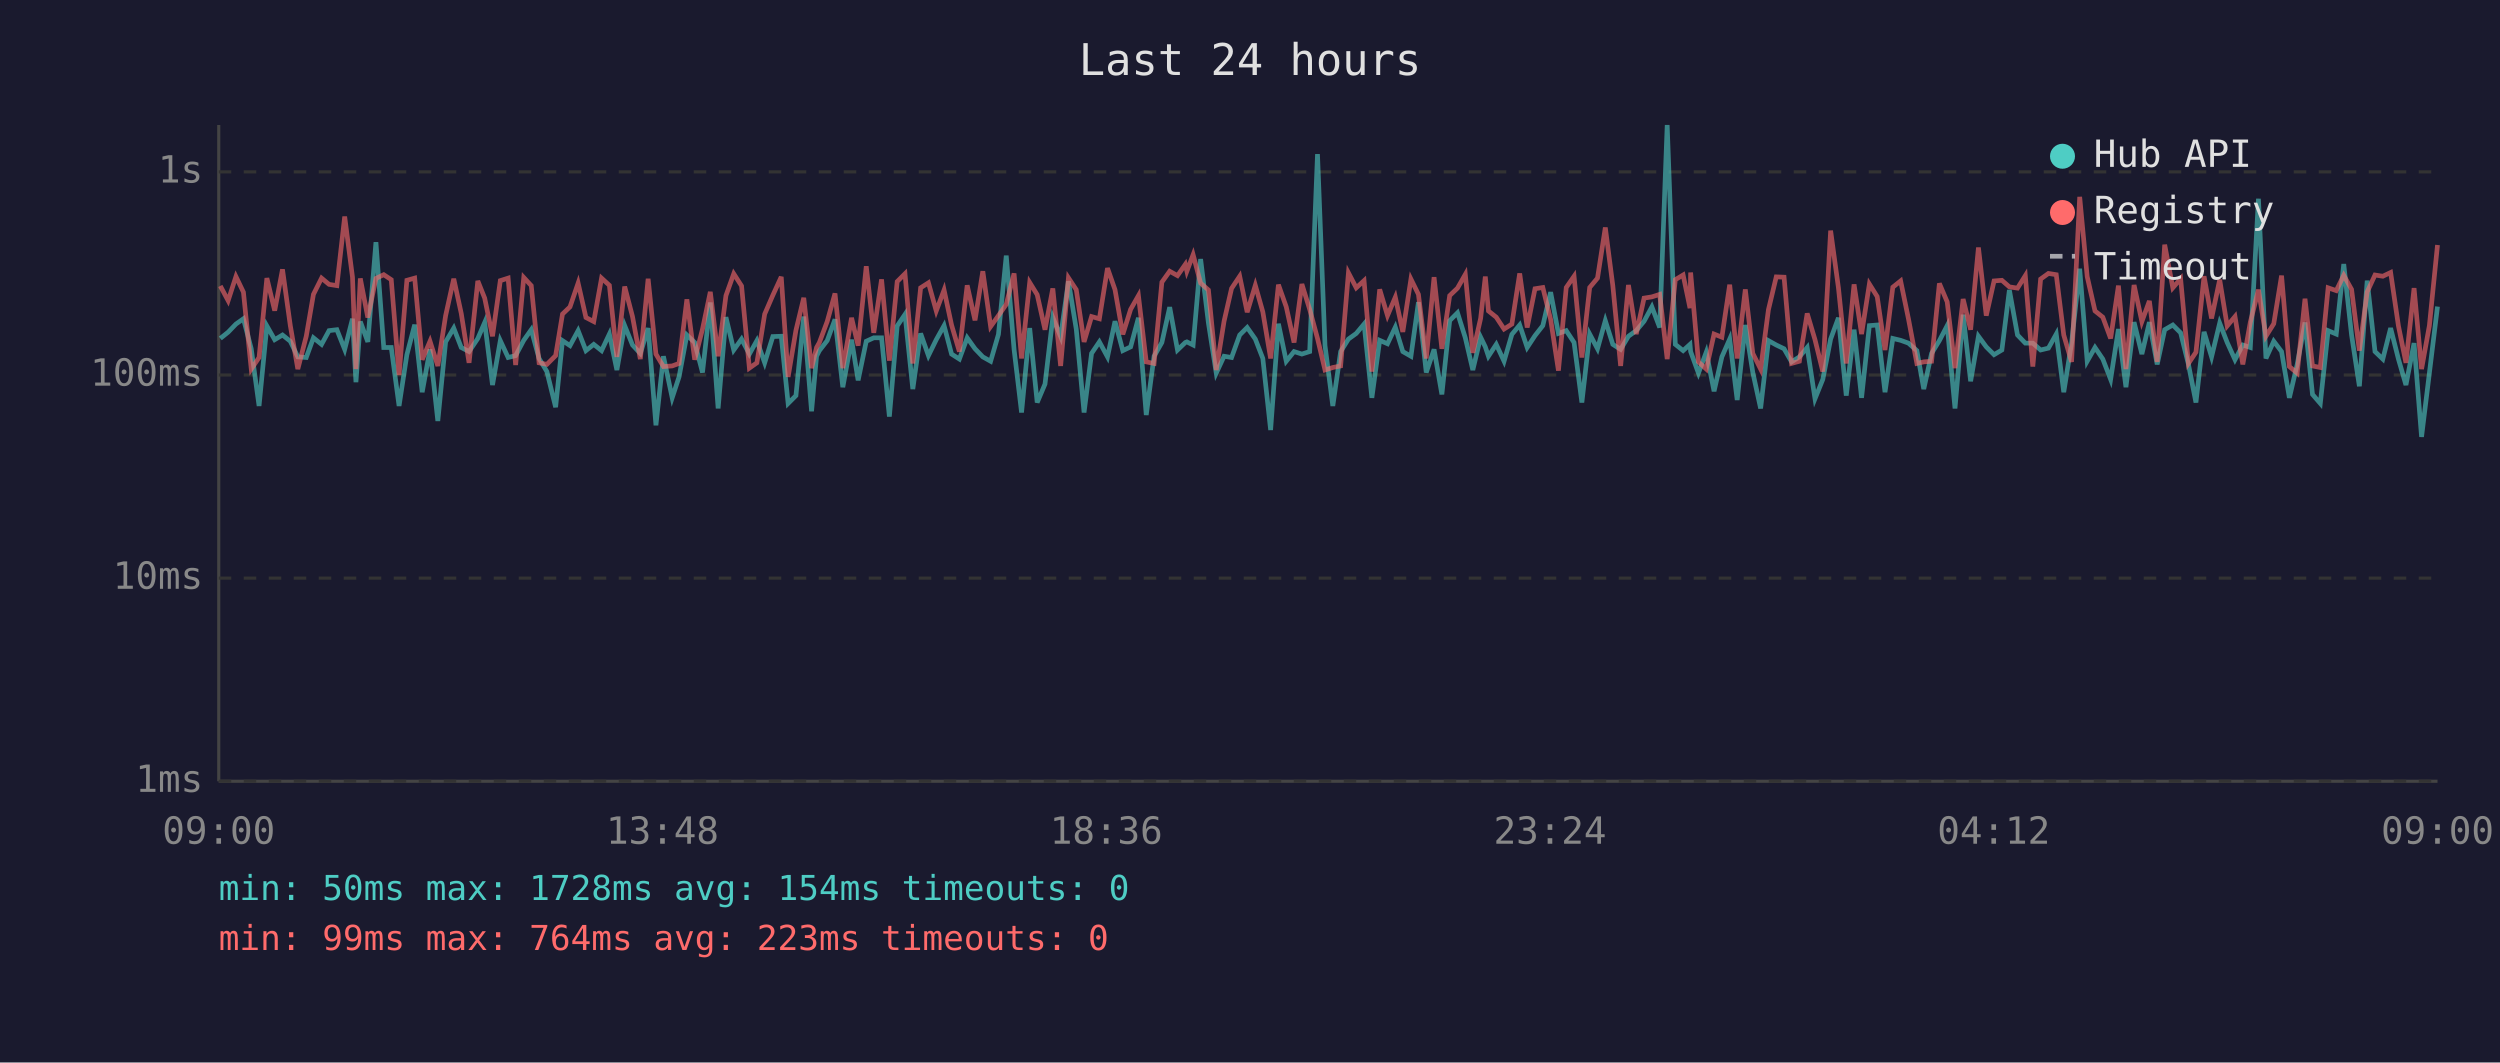
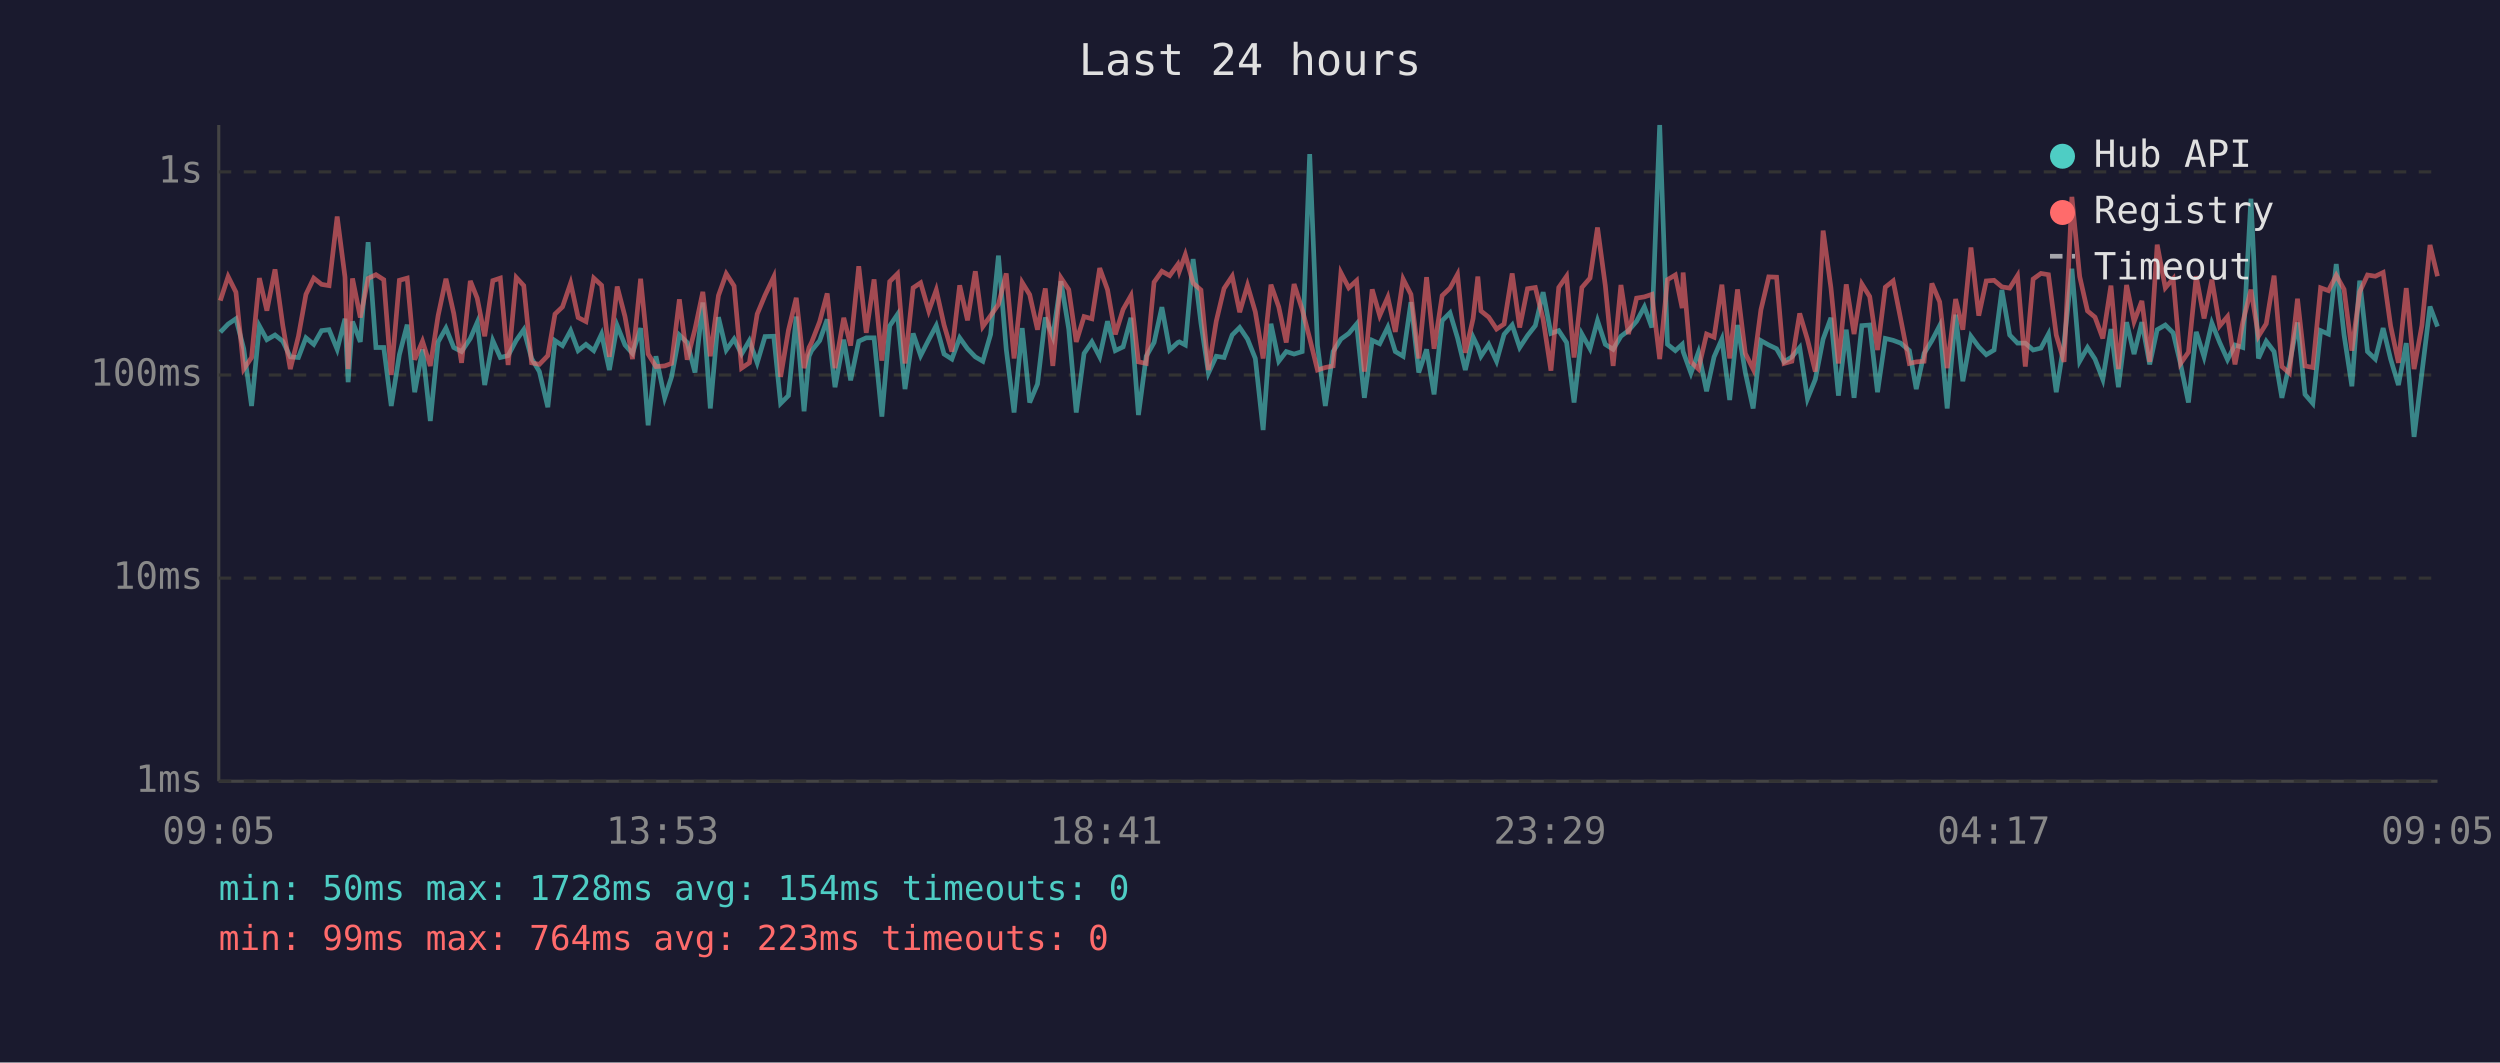
<svg xmlns="http://www.w3.org/2000/svg" viewBox="0 0 800 340" font-family="monospace" font-size="12">
  <rect width="800" height="340" fill="#1a1a2e" />
  <text x="400" y="24" fill="#e0e0e0" font-size="14" text-anchor="middle">Last 24 hours</text>
  <line x1="70" y1="40" x2="70" y2="250" stroke="#444" stroke-width="1" />
  <line x1="70" y1="250" x2="780" y2="250" stroke="#444" stroke-width="1" />
  <line x1="70" y1="250" x2="780" y2="250" stroke="#333" stroke-width="1" stroke-dasharray="4" />
  <text x="65" y="250" fill="#888" text-anchor="end" dominant-baseline="middle">1ms</text>
  <line x1="70" y1="185" x2="780" y2="185" stroke="#333" stroke-width="1" stroke-dasharray="4" />
  <text x="65" y="185" fill="#888" text-anchor="end" dominant-baseline="middle">10ms</text>
  <line x1="70" y1="120" x2="780" y2="120" stroke="#333" stroke-width="1" stroke-dasharray="4" />
  <text x="65" y="120" fill="#888" text-anchor="end" dominant-baseline="middle">100ms</text>
  <line x1="70" y1="55" x2="780" y2="55" stroke="#333" stroke-width="1" stroke-dasharray="4" />
  <text x="65" y="55" fill="#888" text-anchor="end" dominant-baseline="middle">1s</text>
-   <text x="70" y="270" fill="#888" text-anchor="middle">09:00</text>
-   <text x="212" y="270" fill="#888" text-anchor="middle">13:48</text>
-   <text x="354" y="270" fill="#888" text-anchor="middle">18:36</text>
-   <text x="496" y="270" fill="#888" text-anchor="middle">23:24</text>
-   <text x="638" y="270" fill="#888" text-anchor="middle">04:12</text>
-   <text x="780" y="270" fill="#888" text-anchor="middle">09:00</text>
-   <polyline points="70.5,108.3 73.0,106.3 75.5,103.7 77.9,102.0 80.4,111.6 82.9,129.9 85.4,104.3 87.9,108.7 90.4,107.2 92.9,109.2 95.3,114.2 98.0,114.4 100.3,108.1 102.9,110.2 105.3,105.8 107.8,105.5 110.3,111.8 112.8,102.0 113.9,122.3 115.3,102.9 117.7,109.4 120.3,77.5 122.8,111.2 125.2,111.2 127.7,129.9 130.2,113.5 132.7,103.9 135.1,125.5 137.6,111.8 140.1,134.7 142.6,109.4 145.2,105.0 147.6,111.2 150.1,112.5 152.9,108.3 155.1,103.2 157.6,123.2 160.1,109.0 162.6,114.4 165.0,113.8 167.6,108.9 170.0,105.5 172.5,114.7 175.0,118.9 177.8,130.3 180.0,109.0 182.4,110.6 185.0,105.8 187.5,112.2 190.0,110.2 192.5,112.2 195.0,106.9 197.4,118.4 199.9,104.2 202.4,110.4 204.9,113.1 207.4,105.0 209.9,136.1 212.3,114.0 215.1,127.3 217.3,120.6 219.8,107.2 222.3,109.6 224.8,119.2 227.3,96.8 229.8,130.7 232.3,101.5 234.8,112.0 237.3,108.5 239.8,113.3 242.2,109.0 244.7,116.1 247.3,107.7 250.0,107.6 252.2,129.1 254.7,126.6 257.2,101.3 259.7,131.6 261.3,114.0 262.2,112.2 264.7,109.0 267.2,102.2 269.7,123.9 272.5,108.7 274.6,121.7 277.2,109.2 279.6,108.1 282.1,108.1 284.6,133.3 287.1,104.3 289.6,100.6 292.1,124.5 294.6,106.7 297.1,113.8 299.6,108.7 302.1,104.2 304.5,113.3 307.0,114.9 309.5,108.1 312.0,111.6 314.5,114.2 317.0,115.6 319.5,107.0 322.0,81.8 324.5,111.8 326.9,132.0 329.5,105.0 331.9,128.8 334.4,122.9 336.9,101.6 339.4,107.7 341.9,90.0 344.4,105.3 346.9,132.0 349.3,113.1 351.8,109.4 354.4,114.2 356.8,102.8 359.3,112.2 361.8,111.0 364.3,101.7 366.8,132.8 369.3,114.0 371.8,109.6 374.3,98.3 376.8,112.0 379.3,109.6 379.8,109.4 381.8,110.4 384.2,82.9 386.7,103.4 389.2,119.4 391.7,114.0 394.1,114.4 396.7,107.2 399.1,104.8 401.7,108.5 404.1,114.7 406.6,137.6 409.1,103.6 411.6,115.6 414.1,112.5 416.6,113.3 419.1,112.5 421.6,49.3 424.0,110.6 426.5,129.9 429.0,112.5 431.5,108.5 434.0,106.7 436.5,103.7 439.0,127.3 441.5,108.9 444.0,110.0 446.5,104.7 448.9,112.5 451.5,114.0 453.9,96.7 456.4,119.2 458.9,111.8 461.4,126.2 463.9,102.6 466.4,100.1 468.9,108.1 471.3,118.4 473.8,107.9 475.3,111.0 476.3,114.0 478.8,110.2 481.3,115.6 483.8,107.0 486.3,104.0 488.7,111.2 491.2,107.4 493.7,104.2 496.2,93.5 498.7,106.7 501.2,105.8 503.7,109.6 506.2,128.8 508.7,106.9 511.2,111.6 513.7,102.6 516.1,110.2 518.6,111.8 521.1,107.6 523.6,105.8 526.1,102.8 528.6,98.2 531.1,104.8 533.5,40.0 536.1,110.2 538.6,112.2 540.8,110.2 541.0,112.5 543.5,119.4 546.0,112.7 548.5,125.2 551.0,114.2 553.5,108.5 555.9,128.0 558.5,104.0 560.9,119.2 563.4,130.7 565.9,109.0 568.4,110.4 570.9,111.6 573.3,115.8 575.8,114.2 578.3,111.2 580.8,127.6 583.3,121.4 585.8,108.5 588.3,101.7 590.8,126.6 593.3,105.5 595.7,127.3 598.2,104.2 600.7,104.0 603.2,125.5 605.7,108.3 608.2,108.9 610.7,109.8 613.4,112.2 615.6,124.5 618.1,113.1 620.6,109.0 623.1,104.2 625.6,130.7 628.2,100.7 630.6,122.0 633.1,107.6 635.6,111.0 638.1,113.5 640.6,112.0 643.0,92.8 645.6,107.2 648.1,109.8 650.5,109.8 653.0,112.0 655.5,111.4 658.0,106.9 660.4,125.5 662.9,109.8 665.5,86.0 667.9,115.6 670.4,111.2 672.9,114.9 675.4,121.4 677.9,105.3 680.3,123.9 682.9,103.1 685.4,113.3 687.8,103.1 690.3,116.6 692.7,105.5 695.3,104.0 697.8,106.5 700.3,116.6 702.7,128.8 705.3,106.2 707.7,114.2 710.3,103.4 712.7,109.6 715.2,115.1 717.7,110.4 720.1,111.2 722.7,63.6 725.1,114.7 727.6,109.2 730.1,112.5 732.6,127.3 735.1,116.6 737.6,103.2 740.0,126.2 742.5,129.1 745.0,105.8 747.6,106.9 750.0,84.5 752.5,107.2 755.0,123.6 757.5,89.8 760.0,112.5 762.5,114.9 765.0,105.0 767.5,114.9 769.9,123.2 772.5,109.8 774.9,139.8 777.4,119.4 780.0,98.1" fill="none" stroke="#4ecdc4" stroke-width="1.5" opacity="0.6" />
-   <polyline points="70.5,91.5 73.0,96.2 75.5,88.5 77.9,93.5 80.4,118.1 82.9,114.4 85.4,89.0 87.9,99.4 90.4,86.2 92.9,104.2 95.3,118.1 98.0,107.6 100.3,94.2 102.9,89.0 105.3,91.0 107.8,91.4 110.3,69.3 112.8,88.7 113.9,118.1 115.3,89.1 117.7,101.6 120.3,89.1 122.8,87.9 125.2,89.5 127.7,120.0 130.2,89.7 132.7,89.0 135.1,115.1 137.6,109.2 140.1,117.1 142.6,101.0 145.2,89.2 147.6,100.3 150.1,116.1 152.9,89.9 155.1,95.4 157.6,107.6 160.1,89.8 162.6,89.0 165.0,116.8 167.6,88.8 170.0,91.4 172.5,116.1 175.0,116.6 177.8,113.8 180.0,100.5 182.4,98.2 185.0,90.6 187.5,101.6 190.0,102.9 192.5,89.0 195.0,91.3 197.4,114.2 199.9,91.7 202.4,101.3 204.9,114.9 207.4,89.2 209.9,113.3 212.3,117.3 215.1,117.1 217.3,116.3 219.8,95.8 222.3,115.1 224.8,105.3 227.3,93.4 229.8,114.0 232.3,94.6 234.8,87.6 237.3,91.5 239.8,117.8 242.2,116.1 244.7,100.5 247.3,94.5 250.0,88.6 252.2,120.6 254.7,105.7 257.2,95.3 259.7,117.8 261.3,111.2 262.2,109.6 264.7,102.9 267.2,93.9 269.7,117.8 272.5,101.7 274.6,110.6 277.2,85.2 279.6,106.5 282.1,89.4 284.6,115.4 287.1,90.1 289.6,87.6 292.1,116.3 294.6,92.1 297.1,90.5 299.6,99.5 302.1,92.8 304.5,104.0 307.0,112.5 309.5,91.3 312.0,102.5 314.5,86.8 317.0,104.5 319.5,101.0 322.0,97.4 324.5,87.5 326.9,114.7 329.5,90.4 331.9,94.3 334.4,105.5 336.9,92.3 339.4,117.1 341.9,88.9 344.4,92.7 346.9,109.4 349.3,101.3 351.8,102.0 354.4,85.8 356.8,92.7 359.3,107.0 361.8,99.0 364.3,94.6 366.8,115.8 369.3,116.3 371.8,90.3 374.3,86.8 376.8,88.2 379.3,84.6 379.8,86.8 381.8,81.5 384.2,90.6 386.7,92.8 389.2,118.4 391.7,102.8 394.1,92.3 396.7,88.4 399.1,99.9 401.7,91.3 404.1,99.8 406.6,114.7 409.1,91.1 411.6,98.2 414.1,109.6 416.6,90.9 419.1,99.0 421.6,108.3 424.0,118.4 426.5,117.6 429.0,117.1 431.5,87.3 434.0,92.1 436.5,89.8 439.0,118.9 441.5,92.6 444.0,101.0 446.5,95.1 448.9,106.2 451.5,89.3 453.9,94.2 456.4,114.7 458.9,88.7 461.4,111.6 463.9,94.6 466.4,92.2 468.9,87.8 471.3,112.9 473.8,101.9 475.3,88.5 476.3,99.5 478.8,101.5 481.3,105.3 483.8,103.7 486.3,87.5 488.7,104.8 491.2,92.4 493.7,92.0 496.2,102.2 498.7,118.6 501.2,92.0 503.7,88.4 506.2,114.4 508.7,92.0 511.2,89.0 513.7,72.8 516.1,91.4 518.6,117.1 521.1,91.2 523.6,106.9 526.1,95.4 528.6,95.0 531.1,94.2 533.5,114.9 536.1,89.5 538.6,88.0 540.8,98.6 541.0,87.2 543.5,115.8 546.0,118.1 548.5,106.9 551.0,107.9 553.5,91.1 555.9,114.7 558.5,92.6 560.9,113.1 563.4,118.1 565.9,99.1 568.4,88.6 570.9,88.7 573.3,116.3 575.8,115.6 578.3,100.3 580.8,108.7 583.3,118.9 585.8,73.8 588.3,92.1 590.8,116.3 593.3,91.0 595.7,106.9 598.2,90.9 600.7,94.9 603.2,112.0 605.7,91.9 608.2,89.9 610.7,102.0 613.4,116.3 615.6,115.8 618.1,115.6 620.6,90.7 623.1,96.6 625.6,117.8 628.2,95.7 630.6,105.5 633.1,79.2 635.6,101.0 638.1,89.9 640.6,89.7 643.0,91.8 645.6,92.2 648.1,88.2 650.5,117.3 653.0,89.3 655.5,87.5 658.0,87.9 660.4,107.2 662.9,115.8 665.5,63.0 667.9,88.5 670.4,99.5 672.9,101.5 675.4,108.3 677.9,91.4 680.3,118.1 682.9,91.2 685.4,102.9 687.8,96.3 690.3,115.8 692.7,78.3 695.3,92.1 697.8,89.2 700.3,116.3 702.7,112.7 705.3,88.4 707.7,101.9 710.3,89.5 712.7,104.3 715.2,101.3 717.7,116.6 720.1,103.1 722.7,92.7 725.1,107.6 727.6,103.6 730.1,88.2 732.6,117.3 735.1,119.4 737.6,95.6 740.0,117.1 742.5,117.6 745.0,92.1 747.6,93.0 750.0,88.1 752.5,92.6 755.0,112.2 757.5,93.4 760.0,88.0 762.5,88.4 765.0,87.2 767.5,104.3 769.9,116.1 772.5,92.2 774.9,118.1 777.4,104.2 780.0,78.4" fill="none" stroke="#ff6b6b" stroke-width="1.5" opacity="0.6" />
+   <text x="70" y="270" fill="#888" text-anchor="middle">09:05</text>
+   <text x="212" y="270" fill="#888" text-anchor="middle">13:53</text>
+   <text x="354" y="270" fill="#888" text-anchor="middle">18:41</text>
+   <text x="496" y="270" fill="#888" text-anchor="middle">23:29</text>
+   <text x="638" y="270" fill="#888" text-anchor="middle">04:17</text>
+   <text x="780" y="270" fill="#888" text-anchor="middle">09:05</text>
+   <polyline points="70.5,106.3 73.0,103.7 75.5,102.0 78.0,111.6 80.5,129.9 83.0,104.3 85.4,108.7 88.0,107.2 90.5,109.2 92.9,114.2 95.5,114.4 97.9,108.1 100.4,110.2 102.9,105.8 105.3,105.5 107.9,111.8 110.4,102.0 111.4,122.3 112.8,102.9 115.3,109.4 117.8,77.5 120.3,111.2 122.8,111.2 125.2,129.9 127.8,113.5 130.3,103.9 132.7,125.5 135.2,111.8 137.7,134.7 140.2,109.4 142.7,105.0 145.2,111.2 147.7,112.5 150.5,108.3 152.7,103.2 155.1,123.2 157.7,109.0 160.1,114.4 162.6,113.8 165.2,108.9 167.6,105.5 170.1,114.7 172.6,118.9 175.3,130.3 177.6,109.0 180.0,110.6 182.6,105.8 185.0,112.2 187.5,110.2 190.0,112.2 192.5,106.9 195.0,118.4 197.5,104.2 200.0,110.4 202.4,113.1 205.0,105.0 207.4,136.1 209.9,114.0 212.7,127.3 214.9,120.6 217.4,107.2 219.9,109.6 222.4,119.2 224.9,96.8 227.3,130.7 229.9,101.5 232.4,112.0 234.9,108.5 237.3,113.3 239.8,109.0 242.3,116.1 244.8,107.7 247.6,107.6 249.8,129.1 252.3,126.6 254.8,101.3 257.3,131.6 258.9,114.0 259.7,112.2 262.3,109.0 264.7,102.2 267.2,123.9 270.0,108.7 272.2,121.7 274.8,109.2 277.2,108.1 279.7,108.1 282.2,133.3 284.7,104.3 287.2,100.6 289.6,124.5 292.2,106.7 294.6,113.8 297.2,108.7 299.6,104.2 302.1,113.3 304.6,114.9 307.1,108.1 309.6,111.6 312.1,114.2 314.5,115.6 317.0,107.0 319.5,81.8 322.0,111.8 324.5,132.0 327.1,105.0 329.5,128.8 332.0,122.9 334.5,101.6 336.9,107.7 339.5,90.0 342.0,105.3 344.4,132.0 346.9,113.1 349.4,109.4 351.9,114.2 354.4,102.8 356.9,112.2 359.4,111.0 361.9,101.7 364.3,132.8 366.8,114.0 369.3,109.6 371.8,98.3 374.3,112.0 376.9,109.6 377.4,109.4 379.3,110.4 381.8,82.9 384.3,103.4 386.7,119.4 389.2,114.0 391.7,114.4 394.3,107.2 396.7,104.8 399.2,108.5 401.7,114.7 404.2,137.6 406.7,103.6 409.2,115.6 411.6,112.5 414.1,113.3 416.7,112.5 419.1,49.3 421.6,110.6 424.1,129.9 426.6,112.5 429.1,108.5 431.6,106.7 434.1,103.7 436.6,127.3 439.1,108.9 441.5,110.0 444.1,104.7 446.5,112.5 449.0,114.0 451.5,96.7 454.0,119.2 456.5,111.8 458.9,126.2 461.5,102.6 464.0,100.1 466.4,108.1 468.9,118.4 471.4,107.9 472.9,111.0 473.9,114.0 476.4,110.2 478.9,115.6 481.3,107.0 483.9,104.0 486.3,111.2 488.8,107.4 491.3,104.2 493.8,93.5 496.3,106.7 498.8,105.8 501.3,109.6 503.7,128.8 506.2,106.9 508.8,111.6 511.2,102.6 513.7,110.2 516.2,111.8 518.7,107.6 521.1,105.8 523.7,102.8 526.2,98.2 528.6,104.8 531.1,40.0 533.6,110.2 536.1,112.2 538.3,110.2 538.6,112.5 541.1,119.4 543.5,112.7 546.1,125.2 548.5,114.2 551.0,108.5 553.5,128.0 556.0,104.0 558.5,119.2 561.0,130.7 563.5,109.0 566.0,110.4 568.5,111.6 570.9,115.8 573.4,114.2 575.9,111.2 578.4,127.6 580.9,121.4 583.4,108.5 585.9,101.7 588.3,126.6 590.8,105.5 593.3,127.3 595.8,104.2 598.3,104.0 600.8,125.5 603.3,108.3 605.8,108.9 608.2,109.8 611.0,112.2 613.2,124.5 615.7,113.1 618.2,109.0 620.7,104.2 623.1,130.7 625.8,100.7 628.1,122.0 630.7,107.6 633.2,111.0 635.6,113.5 638.1,112.0 640.6,92.8 643.1,107.2 645.6,109.8 648.1,109.8 650.6,112.0 653.1,111.4 655.5,106.9 658.0,125.5 660.5,109.8 663.0,86.0 665.5,115.6 668.0,111.2 670.4,114.9 672.9,121.4 675.5,105.3 677.9,123.9 680.5,103.1 682.9,113.3 685.4,103.1 687.9,116.6 690.3,105.5 692.9,104.0 695.4,106.5 697.8,116.6 700.3,128.8 702.8,106.2 705.3,114.2 707.8,103.4 710.3,109.6 712.8,115.1 715.2,110.4 717.7,111.2 720.3,63.6 722.7,114.7 725.2,109.2 727.7,112.5 730.2,127.3 732.6,116.6 735.2,103.2 737.6,126.2 740.1,129.1 742.6,105.8 745.1,106.9 747.6,84.5 750.1,107.2 752.6,123.6 755.1,89.8 757.6,112.5 760.1,114.9 762.6,105.0 765.0,114.9 767.5,123.2 770.0,109.8 772.5,139.8 775.0,119.4 777.6,98.1 780.0,104.5" fill="none" stroke="#4ecdc4" stroke-width="1.5" opacity="0.6" />
+   <polyline points="70.5,96.2 73.0,88.5 75.5,93.5 78.0,118.1 80.5,114.4 83.0,89.0 85.4,99.4 88.0,86.2 90.5,104.2 92.9,118.1 95.5,107.6 97.9,94.2 100.4,89.0 102.9,91.0 105.3,91.4 107.9,69.3 110.4,88.7 111.4,118.1 112.8,89.1 115.3,101.6 117.8,89.1 120.3,87.9 122.8,89.5 125.2,120.0 127.8,89.7 130.3,89.0 132.7,115.1 135.2,109.2 137.7,117.1 140.2,101.0 142.7,89.2 145.2,100.3 147.7,116.1 150.5,89.9 152.7,95.4 155.1,107.6 157.7,89.8 160.1,89.0 162.6,116.8 165.2,88.8 167.6,91.4 170.1,116.1 172.6,116.6 175.3,113.8 177.6,100.5 180.0,98.2 182.6,90.6 185.0,101.6 187.5,102.9 190.0,89.0 192.5,91.3 195.0,114.2 197.5,91.7 200.0,101.3 202.4,114.9 205.0,89.2 207.4,113.3 209.9,117.3 212.7,117.1 214.9,116.3 217.4,95.8 219.9,115.1 222.4,105.3 224.9,93.4 227.3,114.0 229.9,94.6 232.4,87.6 234.9,91.5 237.3,117.8 239.8,116.1 242.3,100.5 244.8,94.5 247.6,88.6 249.8,120.6 252.3,105.7 254.8,95.3 257.3,117.8 258.9,111.2 259.7,109.6 262.3,102.9 264.7,93.9 267.2,117.8 270.0,101.7 272.2,110.6 274.8,85.2 277.2,106.5 279.7,89.4 282.2,115.4 284.7,90.1 287.2,87.6 289.6,116.3 292.2,92.1 294.6,90.5 297.2,99.5 299.6,92.8 302.1,104.0 304.6,112.5 307.1,91.3 309.6,102.5 312.1,86.8 314.5,104.5 317.0,101.0 319.5,97.4 322.0,87.5 324.5,114.7 327.1,90.4 329.5,94.3 332.0,105.5 334.5,92.3 336.9,117.1 339.5,88.9 342.0,92.7 344.4,109.4 346.9,101.3 349.4,102.0 351.9,85.8 354.4,92.7 356.9,107.0 359.4,99.0 361.9,94.6 364.3,115.8 366.8,116.3 369.3,90.3 371.8,86.8 374.3,88.2 376.9,84.6 377.4,86.8 379.3,81.5 381.8,90.6 384.3,92.8 386.7,118.4 389.2,102.8 391.7,92.3 394.3,88.4 396.7,99.9 399.2,91.3 401.7,99.8 404.2,114.7 406.7,91.1 409.2,98.2 411.6,109.6 414.1,90.9 416.7,99.0 419.1,108.3 421.6,118.4 424.1,117.6 426.6,117.1 429.1,87.3 431.6,92.1 434.1,89.8 436.6,118.9 439.1,92.6 441.5,101.0 444.1,95.1 446.5,106.2 449.0,89.3 451.5,94.2 454.0,114.7 456.5,88.7 458.9,111.6 461.5,94.6 464.0,92.2 466.4,87.8 468.9,112.9 471.4,101.9 472.9,88.5 473.9,99.5 476.4,101.5 478.9,105.3 481.3,103.7 483.9,87.5 486.3,104.8 488.8,92.4 491.3,92.0 493.8,102.2 496.3,118.6 498.8,92.0 501.3,88.4 503.7,114.4 506.2,92.0 508.8,89.0 511.2,72.8 513.7,91.4 516.2,117.1 518.7,91.2 521.1,106.9 523.7,95.4 526.2,95.0 528.6,94.2 531.1,114.9 533.6,89.5 536.1,88.0 538.3,98.6 538.6,87.2 541.1,115.8 543.5,118.1 546.1,106.9 548.5,107.9 551.0,91.1 553.5,114.7 556.0,92.6 558.5,113.1 561.0,118.1 563.5,99.1 566.0,88.6 568.5,88.7 570.9,116.3 573.4,115.6 575.9,100.3 578.4,108.7 580.9,118.9 583.4,73.8 585.9,92.1 588.3,116.3 590.8,91.0 593.3,106.9 595.8,90.9 598.3,94.9 600.8,112.0 603.3,91.9 605.8,89.9 608.2,102.0 611.0,116.3 613.2,115.8 615.7,115.6 618.2,90.7 620.7,96.6 623.1,117.8 625.8,95.7 628.1,105.5 630.7,79.2 633.2,101.0 635.6,89.9 638.1,89.7 640.6,91.8 643.1,92.2 645.6,88.2 648.1,117.3 650.6,89.3 653.1,87.5 655.5,87.9 658.0,107.2 660.5,115.8 663.0,63.0 665.5,88.5 668.0,99.5 670.4,101.5 672.9,108.3 675.5,91.4 677.9,118.1 680.5,91.2 682.9,102.9 685.4,96.3 687.9,115.8 690.3,78.3 692.9,92.1 695.4,89.2 697.8,116.3 700.3,112.7 702.8,88.4 705.3,101.9 707.8,89.5 710.3,104.3 712.8,101.3 715.2,116.6 717.7,103.1 720.3,92.7 722.7,107.6 725.2,103.6 727.7,88.2 730.2,117.3 732.6,119.4 735.2,95.6 737.6,117.1 740.1,117.6 742.6,92.1 745.1,93.0 747.6,88.1 750.1,92.6 752.6,112.2 755.1,93.4 757.6,88.0 760.1,88.4 762.6,87.2 765.0,104.3 767.5,116.1 770.0,92.2 772.5,118.1 775.0,104.2 777.6,78.4 780.0,88.4" fill="none" stroke="#ff6b6b" stroke-width="1.5" opacity="0.6" />
  <circle cx="660" cy="50" r="4" fill="#4ecdc4" />
  <text x="670" y="50" fill="#e0e0e0" dominant-baseline="middle">Hub API</text>
  <circle cx="660" cy="68" r="4" fill="#ff6b6b" />
  <text x="670" y="68" fill="#e0e0e0" dominant-baseline="middle">Registry</text>
  <line x1="656" y1="82" x2="664" y2="82" stroke="#e0e0e0" stroke-width="1.5" stroke-dasharray="4,3" opacity="0.7" />
  <text x="670" y="86" fill="#e0e0e0" dominant-baseline="middle">Timeout</text>
  <text x="70" y="288" fill="#4ecdc4" font-size="11">min: 50ms  max: 1728ms  avg: 154ms  timeouts: 0</text>
  <text x="70" y="304" fill="#ff6b6b" font-size="11">min: 99ms  max: 764ms  avg: 223ms  timeouts: 0</text>
</svg>
